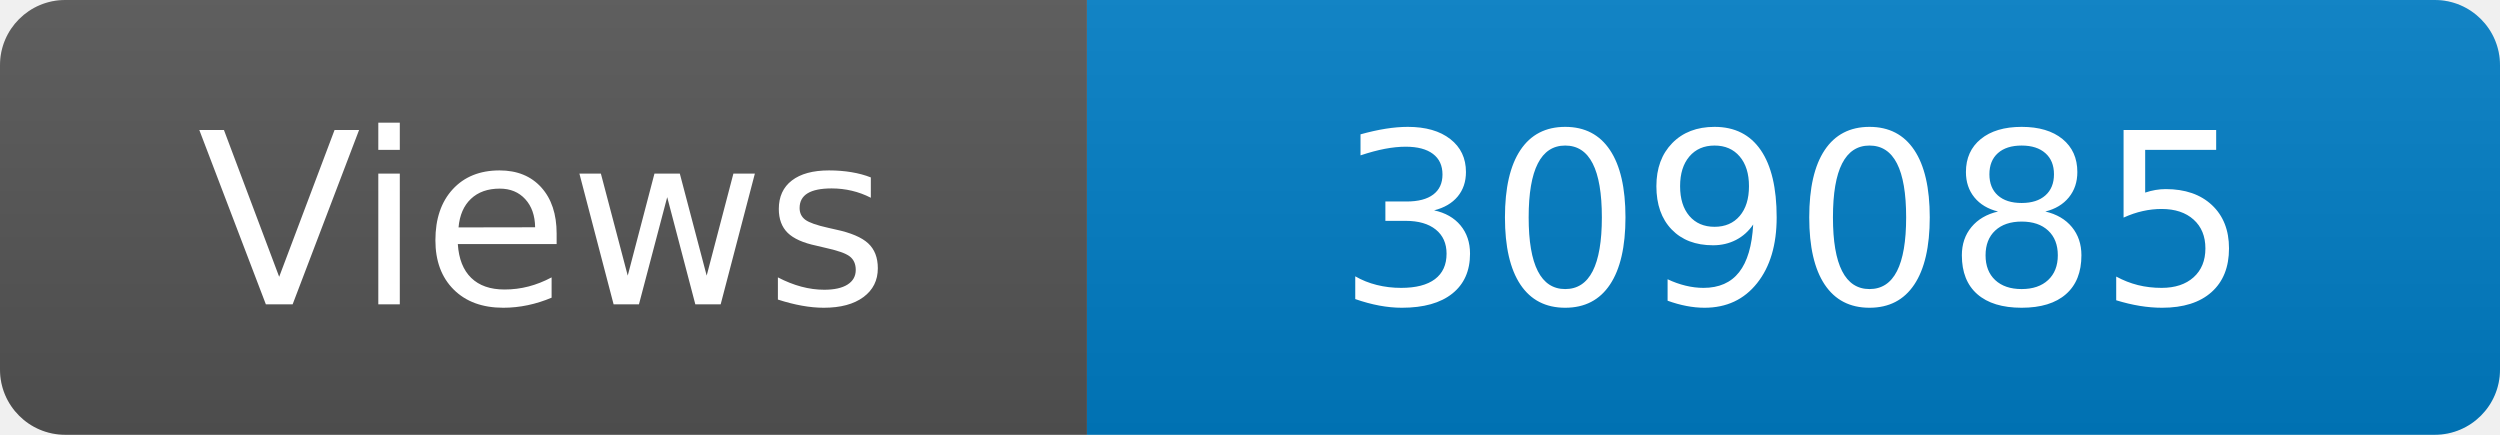
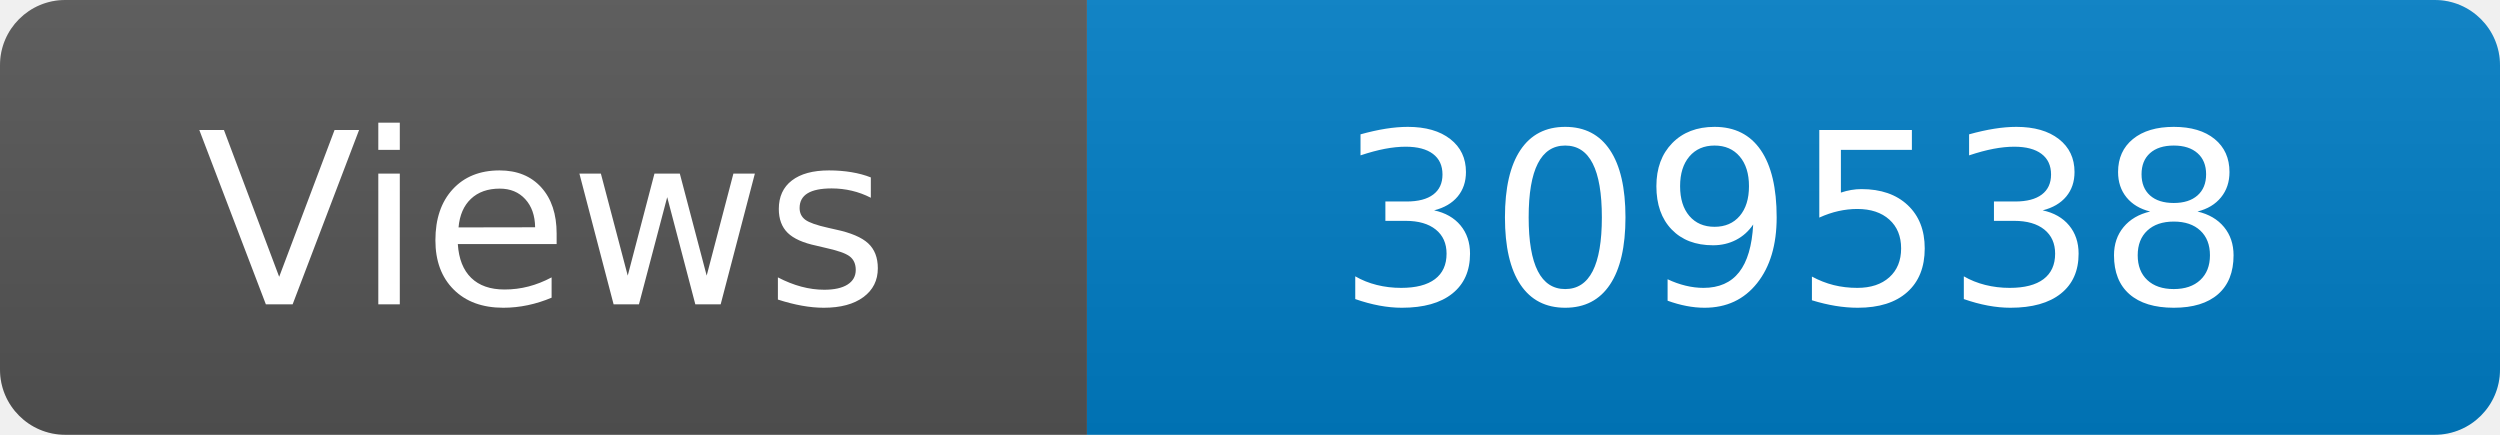
<svg xmlns="http://www.w3.org/2000/svg" width="115" height="20" role="img" aria-label="Maintained?: yes">
  <linearGradient id="s" x2="0" y2="100%">
    <stop offset="0" stop-color="#bbb" stop-opacity=".1" />
    <stop offset="1" stop-opacity=".1" />
  </linearGradient>
  <clipPath id="r">
    <rect width="115" height="20" rx="3" fill="#fff" />
  </clipPath>
  <g clip-path="url(#r)">
    <rect width="50" height="20" fill="#555" />
    <rect x="50" width="160" height="20" fill="#007ec6" />
    <rect width="115" height="20" fill="url(#s)" />
  </g>
  <g fill="#fff" text-anchor="middle" font-family="Verdana,Geneva,DejaVu Sans,sans-serif" font-size="110">
    <text x="250" y="140" transform="scale(.1)" fill="#fff">Views</text>
-     <text x="825" y="140" transform="scale(.1)" fill="#fff">309085</text>
+     <text x="825" y="140" transform="scale(.1)" fill="#fff">309538</text>
  </g>
</svg>
